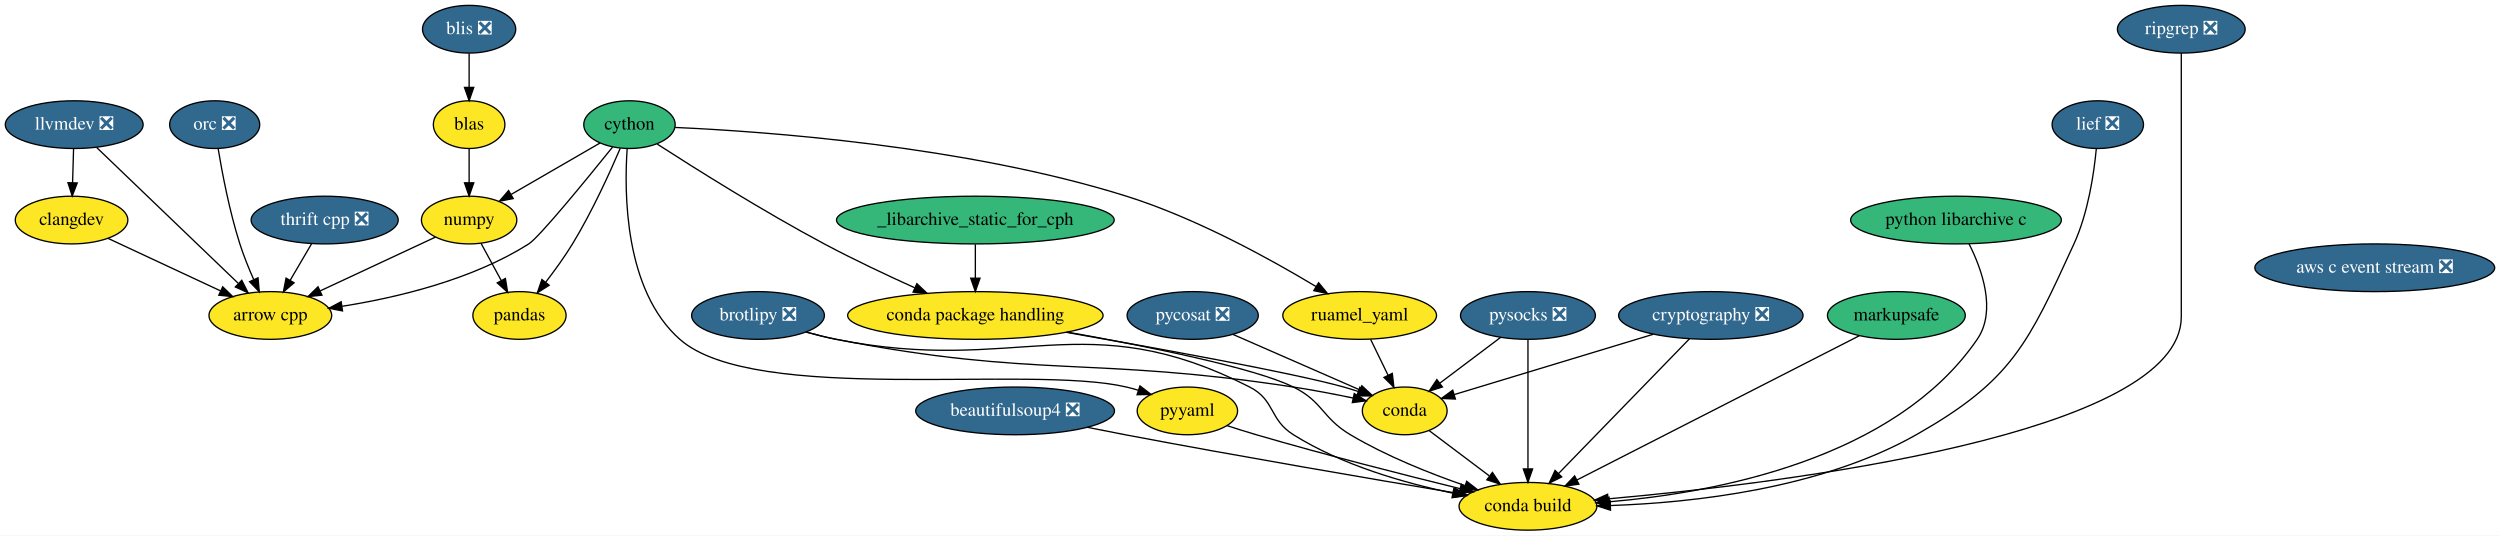
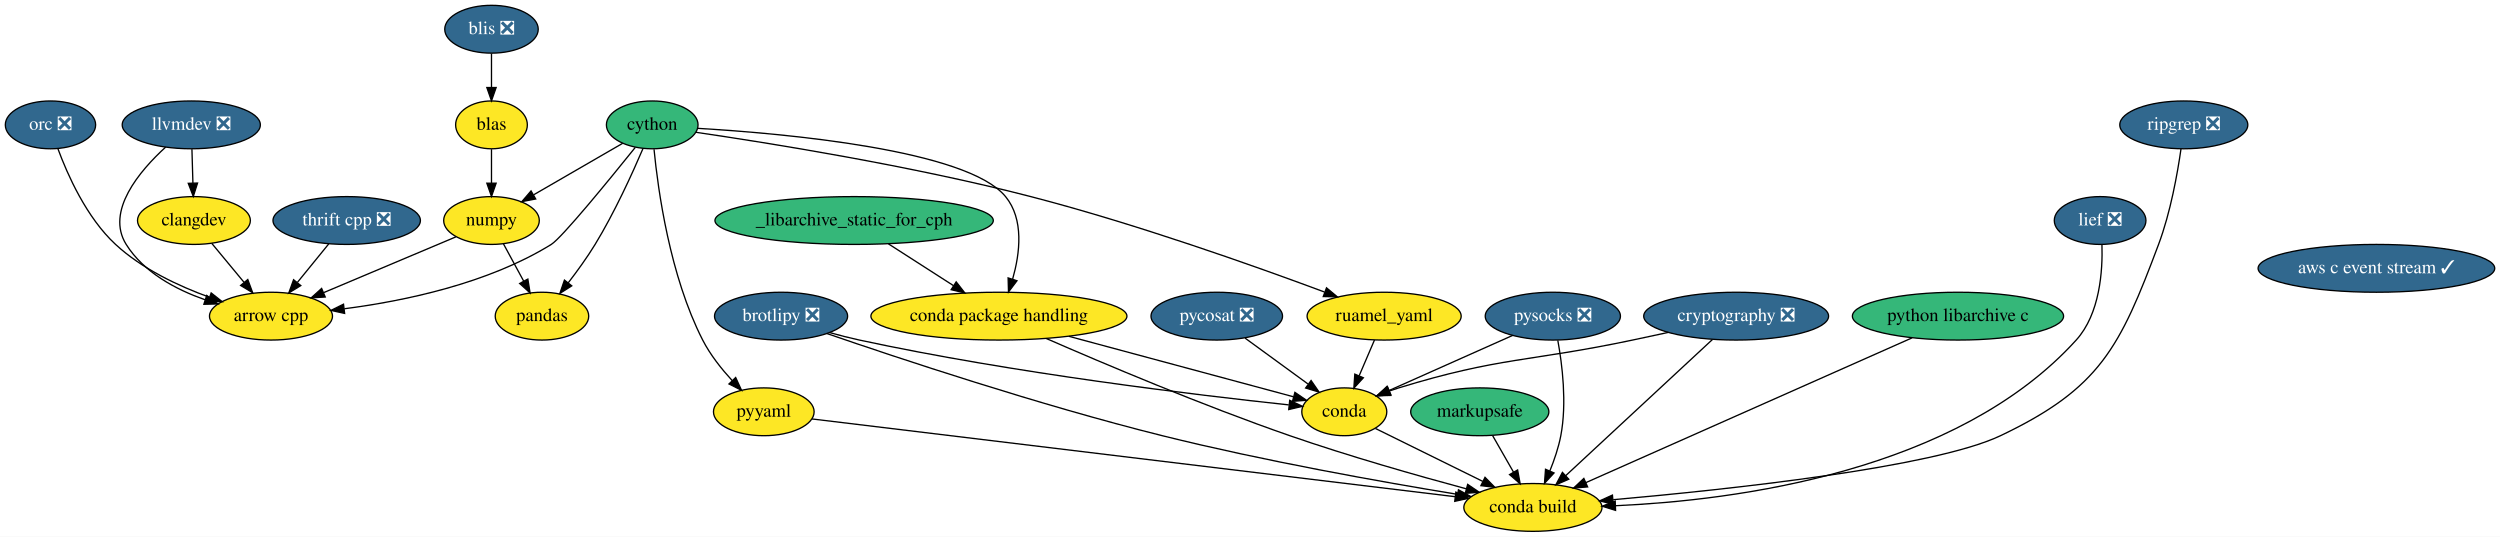
- <svg xmlns="http://www.w3.org/2000/svg" xmlns:xlink="http://www.w3.org/1999/xlink" width="1886pt" height="404pt" viewBox="0.00 0.00 1886.50 404.00">
+ <svg xmlns="http://www.w3.org/2000/svg" xmlns:xlink="http://www.w3.org/1999/xlink" width="1882pt" height="404pt" viewBox="0.00 0.00 1882.04 404.00">
  <g id="graph0" class="graph" transform="scale(1 1) rotate(0) translate(4 400)">
-     <polygon fill="white" stroke="transparent" points="-4,4 -4,-400 1882.5,-400 1882.5,4 -4,4" />
+     <polygon fill="white" stroke="transparent" points="-4,4 -4,-400 1878.04,-400 1878.04,4 -4,4" />
    <g id="node1" class="node">
      <g id="a_node1">
        <a xlink:href="https://github.com/conda-forge/arrow-cpp-feedstock" xlink:title="arrow cpp">
          <ellipse fill="#fde725" stroke="black" cx="200" cy="-162" rx="46.29" ry="18" />
          <text text-anchor="middle" x="200" y="-158.3" font-family="Times,serif" font-size="14.00">arrow cpp</text>
        </a>
      </g>
    </g>
    <g id="node2" class="node">
      <g id="a_node2">
-         <a xlink:href="https://github.com/conda-forge/beautifulsoup4-feedstock/pull/26" xlink:title="beautifulsoup4 ❎">
-           <ellipse fill="#31688e" stroke="black" cx="762" cy="-90" rx="74.99" ry="18" />
-           <text text-anchor="middle" x="762" y="-86.3" font-family="Times,serif" font-size="14.00" fill="white">beautifulsoup4 ❎</text>
+         <a xlink:href="https://github.com/conda-forge/brotlipy-feedstock/pull/10" xlink:title="brotlipy ❎">
+           <ellipse fill="#31688e" stroke="black" cx="584" cy="-162" rx="50.09" ry="18" />
+           <text text-anchor="middle" x="584" y="-158.3" font-family="Times,serif" font-size="14.00" fill="white">brotlipy ❎</text>
        </a>
      </g>
    </g>
    <g id="node3" class="node">
      <g id="a_node3">
-         <a xlink:href="https://github.com/conda-forge/conda-build-feedstock" xlink:title="conda build">
-           <ellipse fill="#fde725" stroke="black" cx="1149" cy="-18" rx="52" ry="18" />
-           <text text-anchor="middle" x="1149" y="-14.3" font-family="Times,serif" font-size="14.00">conda build</text>
+         <a xlink:href="https://github.com/conda-forge/conda-feedstock" xlink:title="conda">
+           <ellipse fill="#fde725" stroke="black" cx="1008" cy="-90" rx="32" ry="18" />
+           <text text-anchor="middle" x="1008" y="-86.3" font-family="Times,serif" font-size="14.00">conda</text>
        </a>
      </g>
    </g>
    <g id="edge1" class="edge">
-       <path fill="none" stroke="black" d="M816.42,-77.61C825.94,-75.69 835.75,-73.75 845,-72 931.33,-55.64 1031.82,-38.49 1092.89,-28.27" />
-       <polygon fill="black" stroke="black" points="1093.8,-31.67 1103.09,-26.57 1092.65,-24.77 1093.8,-31.67" />
+       <path fill="none" stroke="black" d="M620.63,-149.61C627.99,-147.56 635.71,-145.57 643,-144 758.86,-119.02 897.99,-102.45 966.18,-95.2" />
+       <polygon fill="black" stroke="black" points="966.92,-98.64 976.5,-94.11 966.18,-91.68 966.92,-98.64" />
    </g>
    <g id="node4" class="node">
      <g id="a_node4">
-         <a xlink:href="https://github.com/conda-forge/brotlipy-feedstock/pull/10" xlink:title="brotlipy ❎">
-           <ellipse fill="#31688e" stroke="black" cx="568" cy="-162" rx="50.09" ry="18" />
-           <text text-anchor="middle" x="568" y="-158.3" font-family="Times,serif" font-size="14.00" fill="white">brotlipy ❎</text>
+         <a xlink:href="https://github.com/conda-forge/conda-build-feedstock" xlink:title="conda build">
+           <ellipse fill="#fde725" stroke="black" cx="1150" cy="-18" rx="52" ry="18" />
+           <text text-anchor="middle" x="1150" y="-14.3" font-family="Times,serif" font-size="14.00">conda build</text>
        </a>
      </g>
    </g>
    <g id="edge2" class="edge">
-       <path fill="none" stroke="black" d="M604.28,-149.53C611.74,-147.46 619.58,-145.49 627,-144 763.87,-116.58 814.67,-171.45 939,-108 958.33,-98.13 953.61,-83.53 972,-72 1008.64,-49.03 1055.78,-35.56 1092.2,-27.94" />
-       <polygon fill="black" stroke="black" points="1093.05,-31.34 1102.17,-25.95 1091.68,-24.48 1093.05,-31.34" />
+       <path fill="none" stroke="black" d="M618.54,-148.9C672.1,-130.45 778.62,-95.02 871,-72 947.11,-53.03 1036.38,-37.17 1093.05,-27.88" />
+       <polygon fill="black" stroke="black" points="1093.94,-31.28 1103.25,-26.22 1092.81,-24.37 1093.94,-31.28" />
+     </g>
+     <g id="edge3" class="edge">
+       <path fill="none" stroke="black" d="M1031.45,-77.44C1053.41,-66.62 1086.6,-50.25 1112.28,-37.59" />
+       <polygon fill="black" stroke="black" points="1113.95,-40.68 1121.37,-33.11 1110.85,-34.4 1113.95,-40.68" />
    </g>
    <g id="node5" class="node">
      <g id="a_node5">
-         <a xlink:href="https://github.com/conda-forge/conda-feedstock" xlink:title="conda">
-           <ellipse fill="#fde725" stroke="black" cx="1056" cy="-90" rx="32" ry="18" />
-           <text text-anchor="middle" x="1056" y="-86.3" font-family="Times,serif" font-size="14.00">conda</text>
-         </a>
-       </g>
-     </g>
-     <g id="edge3" class="edge">
-       <path fill="none" stroke="black" d="M604.26,-149.46C611.72,-147.4 619.57,-145.45 627,-144 778.33,-114.54 819.61,-131.32 972,-108 986.79,-105.74 1002.93,-102.63 1017.07,-99.69" />
-       <polygon fill="black" stroke="black" points="1017.91,-103.09 1026.97,-97.59 1016.46,-96.24 1017.91,-103.09" />
+         <a xlink:href="https://github.com/conda-forge/cython-feedstock" xlink:title="cython">
+           <ellipse fill="#35b779" stroke="black" cx="487" cy="-306" rx="34.5" ry="18" />
+           <text text-anchor="middle" x="487" y="-302.3" font-family="Times,serif" font-size="14.00">cython</text>
+         </a>
+       </g>
    </g>
    <g id="edge4" class="edge">
-       <path fill="none" stroke="black" d="M1074.37,-75.17C1087.3,-65.44 1104.86,-52.23 1119.7,-41.05" />
-       <polygon fill="black" stroke="black" points="1122.18,-43.57 1128.07,-34.76 1117.97,-37.97 1122.18,-43.57" />
+       <path fill="none" stroke="black" d="M474.23,-289.01C454.73,-264.75 418.94,-220.93 411,-216 363.35,-186.45 300.02,-173.35 255.21,-167.56" />
+       <polygon fill="black" stroke="black" points="255.44,-164.06 245.09,-166.33 254.6,-171.01 255.44,-164.06" />
    </g>
    <g id="node6" class="node">
      <g id="a_node6">
-         <a xlink:href="https://github.com/conda-forge/cython-feedstock" xlink:title="cython">
-           <ellipse fill="#35b779" stroke="black" cx="471" cy="-306" rx="34.5" ry="18" />
-           <text text-anchor="middle" x="471" y="-302.3" font-family="Times,serif" font-size="14.00">cython</text>
+         <a xlink:href="https://github.com/conda-forge/numpy-feedstock" xlink:title="numpy">
+           <ellipse fill="#fde725" stroke="black" cx="366" cy="-234" rx="36" ry="18" />
+           <text text-anchor="middle" x="366" y="-230.3" font-family="Times,serif" font-size="14.00">numpy</text>
        </a>
      </g>
    </g>
    <g id="edge5" class="edge">
-       <path fill="none" stroke="black" d="M458.22,-289.03C438.7,-264.79 402.9,-221 395,-216 352.11,-188.83 295.38,-175.44 254.18,-168.93" />
-       <polygon fill="black" stroke="black" points="254.46,-165.44 244.06,-167.42 253.43,-172.36 254.46,-165.44" />
+       <path fill="none" stroke="black" d="M464.81,-292.16C446.03,-281.3 418.88,-265.59 397.79,-253.39" />
+       <polygon fill="black" stroke="black" points="399.28,-250.21 388.87,-248.23 395.78,-256.27 399.28,-250.21" />
    </g>
    <g id="node7" class="node">
      <g id="a_node7">
-         <a xlink:href="https://github.com/conda-forge/numpy-feedstock" xlink:title="numpy">
-           <ellipse fill="#fde725" stroke="black" cx="350" cy="-234" rx="36" ry="18" />
-           <text text-anchor="middle" x="350" y="-230.3" font-family="Times,serif" font-size="14.00">numpy</text>
+         <a xlink:href="https://github.com/conda-forge/pandas-feedstock" xlink:title="pandas">
+           <ellipse fill="#fde725" stroke="black" cx="404" cy="-162" rx="35.19" ry="18" />
+           <text text-anchor="middle" x="404" y="-158.3" font-family="Times,serif" font-size="14.00">pandas</text>
        </a>
      </g>
    </g>
    <g id="edge6" class="edge">
-       <path fill="none" stroke="black" d="M448.81,-292.16C430.03,-281.3 402.88,-265.59 381.79,-253.39" />
-       <polygon fill="black" stroke="black" points="383.28,-250.21 372.87,-248.23 379.78,-256.27 383.28,-250.21" />
+       <path fill="none" stroke="black" d="M480.01,-288.08C472.19,-269.79 458.67,-240.02 444,-216 437.99,-206.16 430.57,-195.92 423.76,-187.09" />
+       <polygon fill="black" stroke="black" points="426.42,-184.81 417.48,-179.12 420.92,-189.14 426.42,-184.81" />
    </g>
    <g id="node8" class="node">
      <g id="a_node8">
-         <a xlink:href="https://github.com/conda-forge/pandas-feedstock" xlink:title="pandas">
-           <ellipse fill="#fde725" stroke="black" cx="388" cy="-162" rx="35.19" ry="18" />
-           <text text-anchor="middle" x="388" y="-158.3" font-family="Times,serif" font-size="14.00">pandas</text>
+         <a xlink:href="https://github.com/conda-forge/pyyaml-feedstock" xlink:title="pyyaml">
+           <ellipse fill="#fde725" stroke="black" cx="571" cy="-90" rx="37.89" ry="18" />
+           <text text-anchor="middle" x="571" y="-86.3" font-family="Times,serif" font-size="14.00">pyyaml</text>
        </a>
      </g>
    </g>
    <g id="edge7" class="edge">
-       <path fill="none" stroke="black" d="M464.01,-288.08C456.19,-269.79 442.67,-240.02 428,-216 421.99,-206.16 414.57,-195.92 407.76,-187.09" />
-       <polygon fill="black" stroke="black" points="410.42,-184.81 401.48,-179.12 404.92,-189.14 410.42,-184.81" />
+       <path fill="none" stroke="black" d="M488.36,-287.62C491.34,-257.04 500.26,-192.31 525,-144 530.67,-132.93 539.13,-122.26 547.26,-113.43" />
+       <polygon fill="black" stroke="black" points="549.82,-115.81 554.24,-106.18 544.78,-110.96 549.82,-115.81" />
    </g>
    <g id="node9" class="node">
      <g id="a_node9">
-         <a xlink:href="https://github.com/conda-forge/pyyaml-feedstock" xlink:title="pyyaml">
-           <ellipse fill="#fde725" stroke="black" cx="892" cy="-90" rx="37.89" ry="18" />
-           <text text-anchor="middle" x="892" y="-86.3" font-family="Times,serif" font-size="14.00">pyyaml</text>
+         <a xlink:href="https://github.com/conda-forge/ruamel_yaml-feedstock" xlink:title="ruamel_yaml">
+           <ellipse fill="#fde725" stroke="black" cx="1038" cy="-162" rx="58" ry="18" />
+           <text text-anchor="middle" x="1038" y="-158.3" font-family="Times,serif" font-size="14.00">ruamel_yaml</text>
        </a>
      </g>
    </g>
    <g id="edge8" class="edge">
-       <path fill="none" stroke="black" d="M469.27,-287.99C466.94,-254.69 467.1,-180.95 509,-144 565.49,-94.18 772.67,-125.19 846,-108 848.97,-107.3 852.01,-106.47 855.05,-105.55" />
-       <polygon fill="black" stroke="black" points="856.22,-108.85 864.61,-102.38 854.02,-102.2 856.22,-108.85" />
+       <path fill="none" stroke="black" d="M519.81,-300.42C573.17,-292.62 681.87,-275.34 772,-252 851.05,-231.53 940.68,-199.69 993.1,-180.16" />
+       <polygon fill="black" stroke="black" points="994.62,-183.32 1002.76,-176.54 992.17,-176.77 994.62,-183.32" />
    </g>
    <g id="node10" class="node">
      <g id="a_node10">
-         <a xlink:href="https://github.com/conda-forge/ruamel_yaml-feedstock" xlink:title="ruamel_yaml">
-           <ellipse fill="#fde725" stroke="black" cx="1022" cy="-162" rx="58" ry="18" />
-           <text text-anchor="middle" x="1022" y="-158.3" font-family="Times,serif" font-size="14.00">ruamel_yaml</text>
+         <a xlink:href="https://github.com/conda-forge/conda-package-handling-feedstock" xlink:title="conda package handling">
+           <ellipse fill="#fde725" stroke="black" cx="748" cy="-162" rx="96.38" ry="18" />
+           <text text-anchor="middle" x="748" y="-158.3" font-family="Times,serif" font-size="14.00">conda package handling</text>
        </a>
      </g>
    </g>
    <g id="edge9" class="edge">
-       <path fill="none" stroke="black" d="M505.44,-303.88C572.48,-300.89 724.62,-290.12 846,-252 898.63,-235.47 954.72,-204.5 989.07,-183.81" />
-       <polygon fill="black" stroke="black" points="991.02,-186.72 997.74,-178.53 987.38,-180.74 991.02,-186.72" />
+       <path fill="none" stroke="black" d="M521.15,-303.39C586.21,-299.54 724.03,-287.31 753,-252 766.98,-234.96 763.86,-209.34 758.34,-189.96" />
+       <polygon fill="black" stroke="black" points="761.59,-188.65 755.21,-180.19 754.93,-190.79 761.59,-188.65" />
+     </g>
+     <g id="edge10" class="edge">
+       <path fill="none" stroke="black" d="M339.33,-221.75C312.45,-210.42 270.65,-192.79 239.85,-179.8" />
+       <polygon fill="black" stroke="black" points="240.84,-176.42 230.26,-175.76 238.12,-182.87 240.84,-176.42" />
+     </g>
+     <g id="edge11" class="edge">
+       <path fill="none" stroke="black" d="M375.01,-216.41C379.55,-208.04 385.16,-197.71 390.23,-188.37" />
+       <polygon fill="black" stroke="black" points="393.36,-189.93 395.06,-179.47 387.21,-186.59 393.36,-189.93" />
+     </g>
+     <g id="edge12" class="edge">
+       <path fill="none" stroke="black" d="M607.22,-84.62C704.53,-72.86 972.3,-40.48 1091.47,-26.08" />
+       <polygon fill="black" stroke="black" points="1092,-29.54 1101.51,-24.86 1091.16,-22.59 1092,-29.54" />
+     </g>
+     <g id="edge13" class="edge">
+       <path fill="none" stroke="black" d="M1030.74,-144.05C1027.27,-135.97 1023.05,-126.12 1019.19,-117.11" />
+       <polygon fill="black" stroke="black" points="1022.35,-115.6 1015.2,-107.79 1015.92,-118.36 1022.35,-115.6" />
+     </g>
+     <g id="edge14" class="edge">
+       <path fill="none" stroke="black" d="M800.61,-146.83C850.72,-133.34 924.95,-113.36 969.68,-101.32" />
+       <polygon fill="black" stroke="black" points="970.83,-104.63 979.57,-98.65 969.01,-97.87 970.83,-104.63" />
+     </g>
+     <g id="edge15" class="edge">
+       <path fill="none" stroke="black" d="M783.6,-145.19C826.58,-126.43 901.28,-94.8 967,-72 1011.27,-56.64 1062.59,-42.05 1099.6,-32.08" />
+       <polygon fill="black" stroke="black" points="1100.88,-35.36 1109.64,-29.39 1099.07,-28.6 1100.88,-35.36" />
    </g>
    <g id="node11" class="node">
      <g id="a_node11">
-         <a xlink:href="https://github.com/conda-forge/conda-package-handling-feedstock" xlink:title="conda package handling">
-           <ellipse fill="#fde725" stroke="black" cx="732" cy="-162" rx="96.38" ry="18" />
-           <text text-anchor="middle" x="732" y="-158.3" font-family="Times,serif" font-size="14.00">conda package handling</text>
-         </a>
-       </g>
-     </g>
-     <g id="edge10" class="edge">
-       <path fill="none" stroke="black" d="M492,-291.29C520.15,-273.13 571.93,-240.56 618,-216 640.05,-204.25 665.17,-192.41 686.21,-182.91" />
-       <polygon fill="black" stroke="black" points="687.87,-186 695.57,-178.72 685.01,-179.61 687.87,-186" />
-     </g>
-     <g id="edge11" class="edge">
-       <path fill="none" stroke="black" d="M324.55,-221.13C300.7,-209.99 264.75,-193.22 237.59,-180.54" />
-       <polygon fill="black" stroke="black" points="238.93,-177.3 228.39,-176.25 235.97,-183.65 238.93,-177.3" />
-     </g>
-     <g id="edge12" class="edge">
-       <path fill="none" stroke="black" d="M359.01,-216.41C363.55,-208.04 369.16,-197.71 374.23,-188.37" />
-       <polygon fill="black" stroke="black" points="377.36,-189.93 379.06,-179.47 371.21,-186.59 377.36,-189.93" />
-     </g>
-     <g id="edge13" class="edge">
-       <path fill="none" stroke="black" d="M921.87,-78.88C929.09,-76.53 936.8,-74.11 944,-72 995.99,-56.8 1056.05,-41.54 1097.66,-31.32" />
-       <polygon fill="black" stroke="black" points="1098.68,-34.68 1107.56,-28.9 1097.02,-27.88 1098.68,-34.68" />
-     </g>
-     <g id="edge14" class="edge">
-       <path fill="none" stroke="black" d="M1030.23,-144.05C1034.2,-135.89 1039.04,-125.91 1043.46,-116.82" />
-       <polygon fill="black" stroke="black" points="1046.62,-118.31 1047.85,-107.79 1040.33,-115.25 1046.62,-118.31" />
-     </g>
-     <g id="edge15" class="edge">
-       <path fill="none" stroke="black" d="M801.32,-149.47C861.13,-138.84 942.42,-122.55 972,-108 994.36,-97 993.58,-84.75 1015,-72 1042.07,-55.89 1074.93,-42.81 1101.33,-33.67" />
-       <polygon fill="black" stroke="black" points="1102.76,-36.88 1111.11,-30.36 1100.52,-30.25 1102.76,-36.88" />
+         <a xlink:href="https://github.com/conda-forge/markupsafe-feedstock" xlink:title="markupsafe">
+           <ellipse fill="#35b779" stroke="black" cx="1110" cy="-90" rx="52" ry="18" />
+           <text text-anchor="middle" x="1110" y="-86.3" font-family="Times,serif" font-size="14.00">markupsafe</text>
+         </a>
+       </g>
    </g>
    <g id="edge16" class="edge">
-       <path fill="none" stroke="black" d="M800.45,-149.29C869.58,-137.22 971.48,-118.71 1010,-108 1013.57,-107.01 1017.26,-105.86 1020.92,-104.64" />
-       <polygon fill="black" stroke="black" points="1022.18,-107.91 1030.46,-101.29 1019.86,-101.3 1022.18,-107.91" />
+       <path fill="none" stroke="black" d="M1119.68,-72.05C1124.4,-63.8 1130.17,-53.7 1135.41,-44.54" />
+       <polygon fill="black" stroke="black" points="1138.48,-46.21 1140.41,-35.79 1132.41,-42.73 1138.48,-46.21" />
    </g>
    <g id="node12" class="node">
      <g id="a_node12">
-         <a xlink:href="https://github.com/conda-forge/markupsafe-feedstock" xlink:title="markupsafe">
-           <ellipse fill="#35b779" stroke="black" cx="1427" cy="-162" rx="52" ry="18" />
-           <text text-anchor="middle" x="1427" y="-158.3" font-family="Times,serif" font-size="14.00">markupsafe</text>
+         <a xlink:href="https://github.com/conda-forge/pycosat-feedstock/pull/16" xlink:title="pycosat ❎">
+           <ellipse fill="#31688e" stroke="black" cx="912" cy="-162" rx="49.5" ry="18" />
+           <text text-anchor="middle" x="912" y="-158.3" font-family="Times,serif" font-size="14.00" fill="white">pycosat ❎</text>
        </a>
      </g>
    </g>
    <g id="edge17" class="edge">
-       <path fill="none" stroke="black" d="M1399.07,-146.73C1348.6,-120.95 1242.2,-66.61 1185.84,-37.82" />
-       <polygon fill="black" stroke="black" points="1187.41,-34.69 1176.91,-33.26 1184.22,-40.92 1187.41,-34.69" />
+       <path fill="none" stroke="black" d="M933.31,-145.46C947.25,-135.3 965.6,-121.91 980.63,-110.96" />
+       <polygon fill="black" stroke="black" points="983.01,-113.55 989.03,-104.83 978.89,-107.9 983.01,-113.55" />
    </g>
    <g id="node13" class="node">
      <g id="a_node13">
-         <a xlink:href="https://github.com/conda-forge/pycosat-feedstock/pull/16" xlink:title="pycosat ❎">
-           <ellipse fill="#31688e" stroke="black" cx="896" cy="-162" rx="49.5" ry="18" />
-           <text text-anchor="middle" x="896" y="-158.3" font-family="Times,serif" font-size="14.00" fill="white">pycosat ❎</text>
+         <a xlink:href="https://github.com/conda-forge/pysocks-feedstock/pull/14" xlink:title="pysocks ❎">
+           <ellipse fill="#31688e" stroke="black" cx="1165" cy="-162" rx="50.89" ry="18" />
+           <text text-anchor="middle" x="1165" y="-158.3" font-family="Times,serif" font-size="14.00" fill="white">pysocks ❎</text>
        </a>
      </g>
    </g>
    <g id="edge18" class="edge">
-       <path fill="none" stroke="black" d="M926.47,-147.67C953.72,-135.75 993.62,-118.29 1021.92,-105.91" />
-       <polygon fill="black" stroke="black" points="1023.65,-108.97 1031.41,-101.76 1020.84,-102.56 1023.65,-108.97" />
+       <path fill="none" stroke="black" d="M1134.73,-147.5C1108.11,-135.63 1069.4,-118.38 1041.78,-106.06" />
+       <polygon fill="black" stroke="black" points="1043.07,-102.8 1032.51,-101.93 1040.22,-109.2 1043.07,-102.8" />
+     </g>
+     <g id="edge19" class="edge">
+       <path fill="none" stroke="black" d="M1168.74,-143.78C1172.05,-125.74 1175.7,-96.64 1171,-72 1169.29,-63.06 1166.1,-53.7 1162.71,-45.37" />
+       <polygon fill="black" stroke="black" points="1165.91,-43.95 1158.72,-36.17 1159.49,-46.73 1165.91,-43.95" />
    </g>
    <g id="node14" class="node">
      <g id="a_node14">
-         <a xlink:href="https://github.com/conda-forge/pysocks-feedstock/pull/14" xlink:title="pysocks ❎">
-           <ellipse fill="#31688e" stroke="black" cx="1149" cy="-162" rx="50.89" ry="18" />
-           <text text-anchor="middle" x="1149" y="-158.3" font-family="Times,serif" font-size="14.00" fill="white">pysocks ❎</text>
-         </a>
-       </g>
-     </g>
-     <g id="edge19" class="edge">
-       <path fill="none" stroke="black" d="M1149,-143.87C1149,-119.67 1149,-75.21 1149,-46.39" />
-       <polygon fill="black" stroke="black" points="1152.5,-46.19 1149,-36.19 1145.5,-46.19 1152.5,-46.19" />
+         <a xlink:href="https://github.com/conda-forge/python-libarchive-c-feedstock" xlink:title="python libarchive c">
+           <ellipse fill="#35b779" stroke="black" cx="1470" cy="-162" rx="79.5" ry="18" />
+           <text text-anchor="middle" x="1470" y="-158.3" font-family="Times,serif" font-size="14.00">python libarchive c</text>
+         </a>
+       </g>
    </g>
    <g id="edge20" class="edge">
-       <path fill="none" stroke="black" d="M1128.36,-145.46C1114.85,-135.3 1097.07,-121.91 1082.52,-110.96" />
-       <polygon fill="black" stroke="black" points="1084.47,-108.05 1074.38,-104.83 1080.26,-113.64 1084.47,-108.05" />
+       <path fill="none" stroke="black" d="M1435.45,-145.67C1375.65,-119.13 1253.21,-64.8 1189.89,-36.7" />
+       <polygon fill="black" stroke="black" points="1191.18,-33.45 1180.62,-32.59 1188.34,-39.84 1191.18,-33.45" />
    </g>
    <g id="node15" class="node">
      <g id="a_node15">
-         <a xlink:href="https://github.com/conda-forge/python-libarchive-c-feedstock" xlink:title="python libarchive c">
-           <ellipse fill="#35b779" stroke="black" cx="1472" cy="-234" rx="79.5" ry="18" />
-           <text text-anchor="middle" x="1472" y="-230.3" font-family="Times,serif" font-size="14.00">python libarchive c</text>
+         <a xlink:href="https://github.com/conda-forge/thrift-cpp-feedstock/pull/49" xlink:title="thrift cpp ❎">
+           <ellipse fill="#31688e" stroke="black" cx="257" cy="-234" rx="55.49" ry="18" />
+           <text text-anchor="middle" x="257" y="-230.3" font-family="Times,serif" font-size="14.00" fill="white">thrift cpp ❎</text>
        </a>
      </g>
    </g>
    <g id="edge21" class="edge">
-       <path fill="none" stroke="black" d="M1481.83,-216.05C1491.5,-196.91 1502.82,-165.63 1488,-144 1425.99,-53.5 1290.48,-28.31 1210.84,-21.44" />
-       <polygon fill="black" stroke="black" points="1210.71,-17.92 1200.47,-20.62 1210.16,-24.9 1210.71,-17.92" />
+       <path fill="none" stroke="black" d="M243.49,-216.41C236.46,-207.78 227.74,-197.06 219.95,-187.5" />
+       <polygon fill="black" stroke="black" points="222.44,-185.01 213.41,-179.47 217.01,-189.43 222.44,-185.01" />
    </g>
    <g id="node16" class="node">
      <g id="a_node16">
-         <a xlink:href="https://github.com/conda-forge/thrift-cpp-feedstock/pull/49" xlink:title="thrift cpp ❎">
-           <ellipse fill="#31688e" stroke="black" cx="241" cy="-234" rx="55.49" ry="18" />
-           <text text-anchor="middle" x="241" y="-230.3" font-family="Times,serif" font-size="14.00" fill="white">thrift cpp ❎</text>
+         <a xlink:href="https://github.com/conda-forge/llvmdev-feedstock/pull/101" xlink:title="llvmdev ❎">
+           <ellipse fill="#31688e" stroke="black" cx="140" cy="-306" rx="52" ry="18" />
+           <text text-anchor="middle" x="140" y="-302.3" font-family="Times,serif" font-size="14.00" fill="white">llvmdev ❎</text>
        </a>
      </g>
    </g>
    <g id="edge22" class="edge">
-       <path fill="none" stroke="black" d="M231.08,-216.05C226.24,-207.8 220.33,-197.7 214.96,-188.54" />
-       <polygon fill="black" stroke="black" points="217.91,-186.65 209.83,-179.79 211.87,-190.19 217.91,-186.65" />
+       <path fill="none" stroke="black" d="M120.69,-289.26C100.99,-271.24 75.38,-240.97 91,-216 104.13,-195.02 128.19,-182.13 150.38,-174.33" />
+       <polygon fill="black" stroke="black" points="151.63,-177.6 160.06,-171.19 149.47,-170.94 151.63,-177.6" />
    </g>
    <g id="node17" class="node">
      <g id="a_node17">
-         <a xlink:href="https://github.com/conda-forge/llvmdev-feedstock/pull/101" xlink:title="llvmdev ❎">
-           <ellipse fill="#31688e" stroke="black" cx="52" cy="-306" rx="52" ry="18" />
-           <text text-anchor="middle" x="52" y="-302.3" font-family="Times,serif" font-size="14.00" fill="white">llvmdev ❎</text>
+         <a xlink:href="https://github.com/conda-forge/clangdev-feedstock" xlink:title="clangdev">
+           <ellipse fill="#fde725" stroke="black" cx="142" cy="-234" rx="42.49" ry="18" />
+           <text text-anchor="middle" x="142" y="-230.3" font-family="Times,serif" font-size="14.00">clangdev</text>
        </a>
      </g>
    </g>
    <g id="edge23" class="edge">
-       <path fill="none" stroke="black" d="M68.98,-288.71C95.18,-263.57 145.6,-215.19 175.68,-186.34" />
-       <polygon fill="black" stroke="black" points="178.43,-188.55 183.22,-179.1 173.58,-183.5 178.43,-188.55" />
+       <path fill="none" stroke="black" d="M140.49,-287.7C140.71,-279.98 140.98,-270.71 141.23,-262.11" />
+       <polygon fill="black" stroke="black" points="144.72,-262.2 141.51,-252.1 137.73,-262 144.72,-262.2" />
+     </g>
+     <g id="edge24" class="edge">
+       <path fill="none" stroke="black" d="M155.45,-216.76C162.67,-208.06 171.71,-197.15 179.75,-187.43" />
+       <polygon fill="black" stroke="black" points="182.53,-189.57 186.22,-179.63 177.14,-185.1 182.53,-189.57" />
    </g>
    <g id="node18" class="node">
      <g id="a_node18">
-         <a xlink:href="https://github.com/conda-forge/clangdev-feedstock" xlink:title="clangdev">
-           <ellipse fill="#fde725" stroke="black" cx="50" cy="-234" rx="42.49" ry="18" />
-           <text text-anchor="middle" x="50" y="-230.3" font-family="Times,serif" font-size="14.00">clangdev</text>
-         </a>
-       </g>
-     </g>
-     <g id="edge24" class="edge">
-       <path fill="none" stroke="black" d="M51.51,-287.7C51.29,-279.98 51.02,-270.71 50.77,-262.11" />
-       <polygon fill="black" stroke="black" points="54.27,-262 50.49,-252.1 47.28,-262.2 54.27,-262" />
+         <a xlink:href="https://github.com/conda-forge/cryptography-feedstock/pull/42" xlink:title="cryptography ❎">
+           <ellipse fill="#31688e" stroke="black" cx="1303" cy="-162" rx="69.59" ry="18" />
+           <text text-anchor="middle" x="1303" y="-158.3" font-family="Times,serif" font-size="14.00" fill="white">cryptography ❎</text>
+         </a>
+       </g>
    </g>
    <g id="edge25" class="edge">
-       <path fill="none" stroke="black" d="M77.51,-220.16C101.32,-209.05 135.96,-192.89 162.34,-180.58" />
-       <polygon fill="black" stroke="black" points="164.06,-183.63 171.64,-176.23 161.1,-177.29 164.06,-183.63" />
+       <path fill="none" stroke="black" d="M1251.83,-149.75C1242.89,-147.81 1233.68,-145.83 1225,-144 1146.88,-127.5 1125.34,-131.4 1049,-108 1046.7,-107.3 1044.35,-106.51 1042,-105.67" />
+       <polygon fill="black" stroke="black" points="1043.03,-102.32 1032.44,-102.03 1040.53,-108.86 1043.03,-102.32" />
+     </g>
+     <g id="edge26" class="edge">
+       <path fill="none" stroke="black" d="M1285.15,-144.43C1257.83,-119.07 1205.56,-70.56 1174.64,-41.87" />
+       <polygon fill="black" stroke="black" points="1176.98,-39.26 1167.27,-35.03 1172.22,-44.39 1176.98,-39.26" />
    </g>
    <g id="node19" class="node">
      <g id="a_node19">
-         <a xlink:href="https://github.com/conda-forge/cryptography-feedstock/pull/42" xlink:title="cryptography ❎">
-           <ellipse fill="#31688e" stroke="black" cx="1287" cy="-162" rx="69.59" ry="18" />
-           <text text-anchor="middle" x="1287" y="-158.3" font-family="Times,serif" font-size="14.00" fill="white">cryptography ❎</text>
-         </a>
-       </g>
-     </g>
-     <g id="edge26" class="edge">
-       <path fill="none" stroke="black" d="M1270.9,-144.43C1246.49,-119.32 1200.01,-71.48 1172.03,-42.69" />
-       <polygon fill="black" stroke="black" points="1174.48,-40.19 1165,-35.46 1169.46,-45.07 1174.48,-40.19" />
+         <a xlink:href="https://github.com/conda-forge/blas-feedstock" xlink:title="blas">
+           <ellipse fill="#fde725" stroke="black" cx="366" cy="-306" rx="27" ry="18" />
+           <text text-anchor="middle" x="366" y="-302.3" font-family="Times,serif" font-size="14.00">blas</text>
+         </a>
+       </g>
    </g>
    <g id="edge27" class="edge">
-       <path fill="none" stroke="black" d="M1243.55,-147.83C1200.21,-134.7 1134.32,-114.73 1093.28,-102.3" />
-       <polygon fill="black" stroke="black" points="1094.25,-98.93 1083.66,-99.38 1092.22,-105.63 1094.25,-98.93" />
+       <path fill="none" stroke="black" d="M366,-287.7C366,-279.98 366,-270.71 366,-262.11" />
+       <polygon fill="black" stroke="black" points="369.5,-262.1 366,-252.1 362.5,-262.1 369.5,-262.1" />
    </g>
    <g id="node20" class="node">
      <g id="a_node20">
-         <a xlink:href="https://github.com/conda-forge/blas-feedstock" xlink:title="blas">
-           <ellipse fill="#fde725" stroke="black" cx="350" cy="-306" rx="27" ry="18" />
-           <text text-anchor="middle" x="350" y="-302.3" font-family="Times,serif" font-size="14.00">blas</text>
+         <a xlink:href="https://github.com/conda-forge/blis-feedstock/pull/18" xlink:title="blis ❎">
+           <ellipse fill="#31688e" stroke="black" cx="366" cy="-378" rx="35.19" ry="18" />
+           <text text-anchor="middle" x="366" y="-374.3" font-family="Times,serif" font-size="14.00" fill="white">blis ❎</text>
        </a>
      </g>
    </g>
    <g id="edge28" class="edge">
-       <path fill="none" stroke="black" d="M350,-287.7C350,-279.98 350,-270.71 350,-262.11" />
-       <polygon fill="black" stroke="black" points="353.5,-262.1 350,-252.1 346.5,-262.1 353.5,-262.1" />
+       <path fill="none" stroke="black" d="M366,-359.7C366,-351.98 366,-342.71 366,-334.11" />
+       <polygon fill="black" stroke="black" points="369.5,-334.1 366,-324.1 362.5,-334.1 369.5,-334.1" />
    </g>
    <g id="node21" class="node">
      <g id="a_node21">
-         <a xlink:href="https://github.com/conda-forge/blis-feedstock/pull/18" xlink:title="blis ❎">
-           <ellipse fill="#31688e" stroke="black" cx="350" cy="-378" rx="35.19" ry="18" />
-           <text text-anchor="middle" x="350" y="-374.3" font-family="Times,serif" font-size="14.00" fill="white">blis ❎</text>
+         <a xlink:href="https://github.com/conda-forge/lief-feedstock/pull/13" xlink:title="lief ❎">
+           <ellipse fill="#31688e" stroke="black" cx="1577" cy="-234" rx="34.5" ry="18" />
+           <text text-anchor="middle" x="1577" y="-230.3" font-family="Times,serif" font-size="14.00" fill="white">lief ❎</text>
        </a>
      </g>
    </g>
    <g id="edge29" class="edge">
-       <path fill="none" stroke="black" d="M350,-359.7C350,-351.98 350,-342.71 350,-334.11" />
-       <polygon fill="black" stroke="black" points="353.5,-334.1 350,-324.1 346.5,-334.1 353.5,-334.1" />
+       <path fill="none" stroke="black" d="M1578.38,-215.99C1579.01,-196.2 1576.9,-163.74 1559,-144 1468.96,-44.69 1302.49,-23.29 1212.19,-19.29" />
+       <polygon fill="black" stroke="black" points="1212.22,-15.79 1202.09,-18.91 1211.95,-22.79 1212.22,-15.79" />
    </g>
    <g id="node22" class="node">
      <g id="a_node22">
-         <a xlink:href="https://github.com/conda-forge/lief-feedstock/pull/13" xlink:title="lief ❎">
-           <ellipse fill="#31688e" stroke="black" cx="1579" cy="-306" rx="34.5" ry="18" />
-           <text text-anchor="middle" x="1579" y="-302.3" font-family="Times,serif" font-size="14.00" fill="white">lief ❎</text>
+         <a xlink:href="https://github.com/conda-forge/orc-feedstock/pull/20" xlink:title="orc ❎">
+           <ellipse fill="#31688e" stroke="black" cx="34" cy="-306" rx="34" ry="18" />
+           <text text-anchor="middle" x="34" y="-302.3" font-family="Times,serif" font-size="14.00" fill="white">orc ❎</text>
        </a>
      </g>
    </g>
    <g id="edge30" class="edge">
-       <path fill="none" stroke="black" d="M1577.88,-287.88C1576.14,-269.41 1571.78,-239.5 1561,-216 1526.37,-140.54 1514.24,-112.93 1442,-72 1370,-31.21 1273.47,-20.71 1211.25,-18.57" />
-       <polygon fill="black" stroke="black" points="1211.28,-15.07 1201.18,-18.28 1211.08,-22.06 1211.28,-15.07" />
+       <path fill="none" stroke="black" d="M39.55,-288.16C46.77,-268.54 61.12,-236.24 83,-216 102.91,-197.58 130.31,-184.7 153.59,-176.26" />
+       <polygon fill="black" stroke="black" points="154.98,-179.48 163.28,-172.9 152.69,-172.87 154.98,-179.48" />
    </g>
    <g id="node23" class="node">
      <g id="a_node23">
-         <a xlink:href="https://github.com/conda-forge/orc-feedstock/pull/20" xlink:title="orc ❎">
-           <ellipse fill="#31688e" stroke="black" cx="158" cy="-306" rx="34" ry="18" />
-           <text text-anchor="middle" x="158" y="-302.3" font-family="Times,serif" font-size="14.00" fill="white">orc ❎</text>
+         <a xlink:href="https://github.com/conda-forge/ripgrep-feedstock/pull/15" xlink:title="ripgrep ❎">
+           <ellipse fill="#31688e" stroke="black" cx="1640" cy="-306" rx="48.19" ry="18" />
+           <text text-anchor="middle" x="1640" y="-302.3" font-family="Times,serif" font-size="14.00" fill="white">ripgrep ❎</text>
        </a>
      </g>
    </g>
    <g id="edge31" class="edge">
-       <path fill="none" stroke="black" d="M160.59,-288.01C163.59,-269.9 169.15,-240.53 177,-216 179.86,-207.07 183.69,-197.6 187.41,-189.17" />
-       <polygon fill="black" stroke="black" points="190.7,-190.41 191.66,-179.85 184.33,-187.5 190.7,-190.41" />
+       <path fill="none" stroke="black" d="M1637.88,-287.84C1635.27,-269.6 1630.04,-240.11 1621,-216 1591.85,-138.26 1576.97,-107.68 1502,-72 1451.6,-48.01 1297.04,-31.48 1210.42,-23.84" />
+       <polygon fill="black" stroke="black" points="1210.48,-20.33 1200.21,-22.95 1209.87,-27.3 1210.48,-20.33" />
    </g>
    <g id="node24" class="node">
      <g id="a_node24">
-         <a xlink:href="https://github.com/conda-forge/ripgrep-feedstock/pull/15" xlink:title="ripgrep ❎">
-           <ellipse fill="#31688e" stroke="black" cx="1642" cy="-378" rx="48.19" ry="18" />
-           <text text-anchor="middle" x="1642" y="-374.3" font-family="Times,serif" font-size="14.00" fill="white">ripgrep ❎</text>
+         <a xlink:href="https://github.com/conda-forge/_libarchive_static_for_cph-feedstock" xlink:title="_libarchive_static_for_cph">
+           <ellipse fill="#35b779" stroke="black" cx="639" cy="-234" rx="104.78" ry="18" />
+           <text text-anchor="middle" x="639" y="-230.3" font-family="Times,serif" font-size="14.00">_libarchive_static_for_cph</text>
        </a>
      </g>
    </g>
    <g id="edge32" class="edge">
-       <path fill="none" stroke="black" d="M1642,-359.95C1642,-333.29 1642,-280.11 1642,-235 1642,-235 1642,-235 1642,-161 1642,-72 1341.58,-35.42 1209.77,-23.65" />
-       <polygon fill="black" stroke="black" points="1209.71,-20.14 1199.44,-22.75 1209.1,-27.11 1209.71,-20.14" />
+       <path fill="none" stroke="black" d="M664.83,-216.41C679.49,-207 698.02,-195.1 713.87,-184.92" />
+       <polygon fill="black" stroke="black" points="715.83,-187.82 722.35,-179.47 712.05,-181.93 715.83,-187.82" />
    </g>
    <g id="node25" class="node">
      <g id="a_node25">
-         <a xlink:href="https://github.com/conda-forge/_libarchive_static_for_cph-feedstock" xlink:title="_libarchive_static_for_cph">
-           <ellipse fill="#35b779" stroke="black" cx="732" cy="-234" rx="104.78" ry="18" />
-           <text text-anchor="middle" x="732" y="-230.3" font-family="Times,serif" font-size="14.00">_libarchive_static_for_cph</text>
-         </a>
-       </g>
-     </g>
-     <g id="edge33" class="edge">
-       <path fill="none" stroke="black" d="M732,-215.7C732,-207.98 732,-198.71 732,-190.11" />
-       <polygon fill="black" stroke="black" points="735.5,-190.1 732,-180.1 728.5,-190.1 735.5,-190.1" />
-     </g>
-     <g id="node26" class="node">
-       <g id="a_node26">
-         <a xlink:href="https://github.com/conda-forge/aws-c-event-stream-feedstock/pull/3" xlink:title="aws c event stream ❎">
-           <ellipse fill="#31688e" stroke="black" cx="1788" cy="-198" rx="90.5" ry="18" />
-           <text text-anchor="middle" x="1788" y="-194.3" font-family="Times,serif" font-size="14.00" fill="white">aws c event stream ❎</text>
+         <a xlink:href="https://github.com/conda-forge/aws-c-event-stream-feedstock/pull/3" xlink:title="aws c event stream ✓">
+           <ellipse fill="#31688e" stroke="black" cx="1785" cy="-198" rx="89.08" ry="18" />
+           <text text-anchor="middle" x="1785" y="-194.3" font-family="Times,serif" font-size="14.00" fill="white">aws c event stream ✓</text>
        </a>
      </g>
    </g>
  </g>
</svg>
